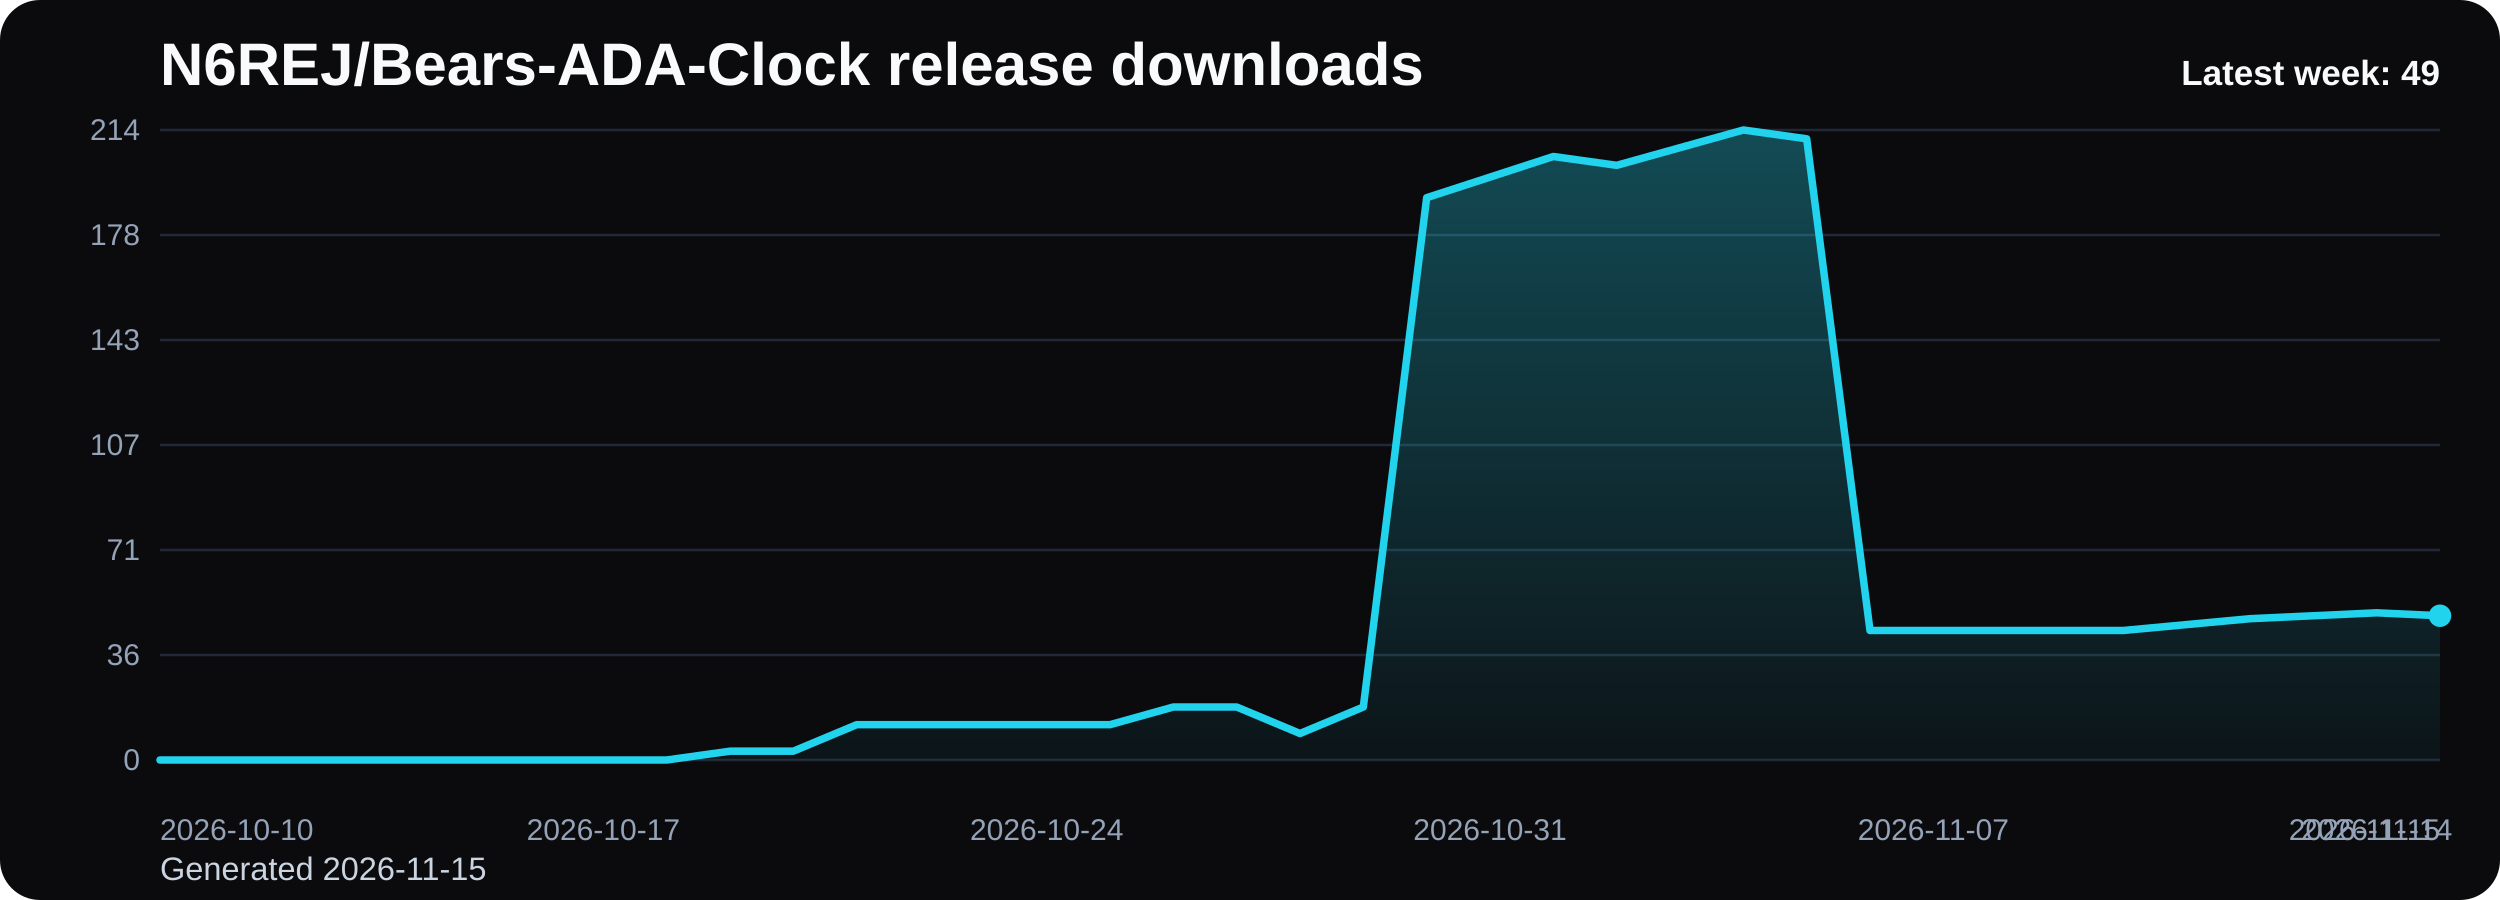
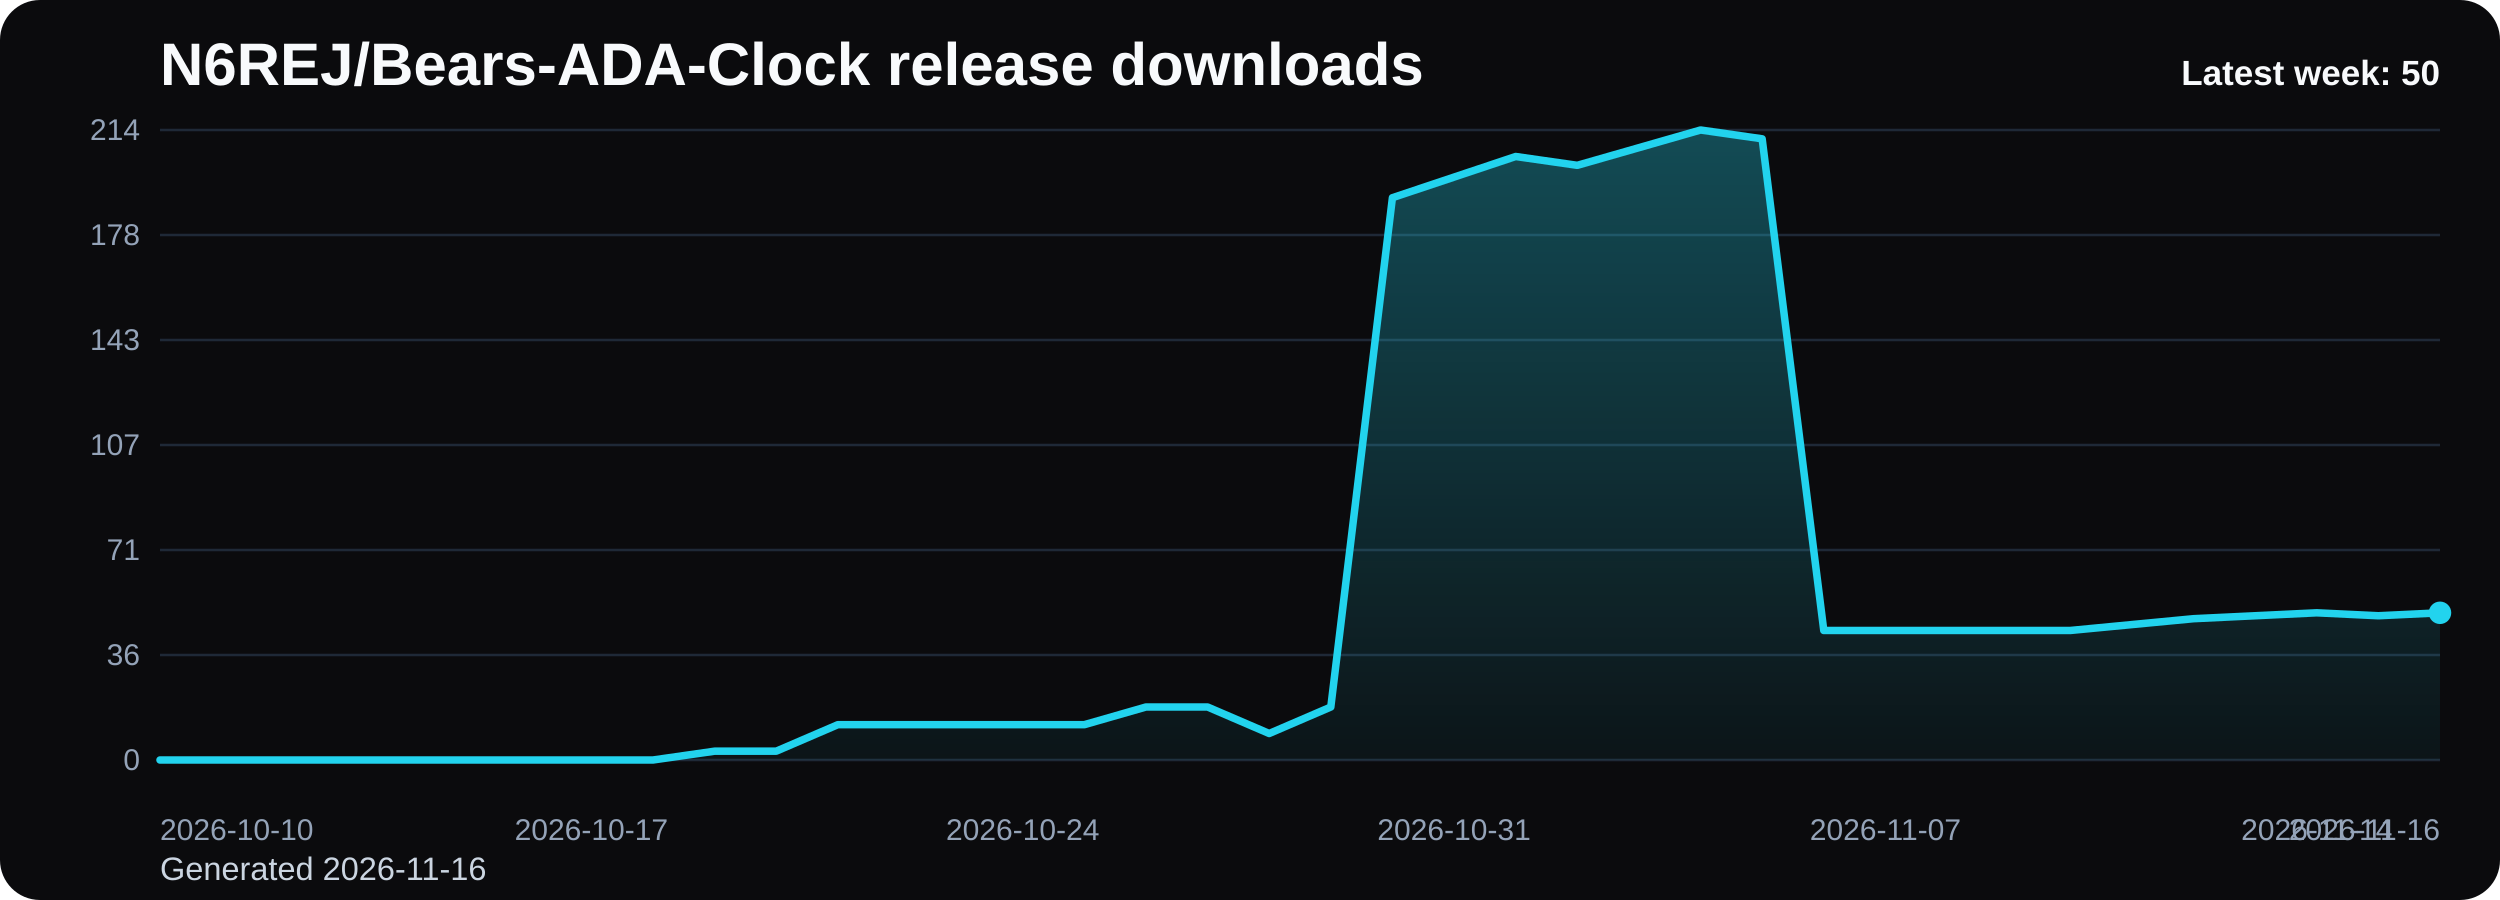
<svg xmlns="http://www.w3.org/2000/svg" viewBox="0 0 1000 360" role="img" aria-label="N6REJ/Bears-ADA-Clock release downloads chart">
  <defs>
    <linearGradient id="fill-weekly-black" x1="0" y1="0" x2="0" y2="1">
      <stop offset="0%" stop-color="#22d3ee" stop-opacity="0.32" />
      <stop offset="100%" stop-color="#22d3ee" stop-opacity="0.05" />
    </linearGradient>
    <style>
      .bg { fill: #0b0b0d; }
      .title { font: 700 24px Arial, sans-serif; fill: #f8fafc; }
      .sub { font: 400 13px Arial, sans-serif; fill: #cbd5e1; }
      .grid { stroke: #1f2937; stroke-width: 1; }
      .axis { font: 400 12px Arial, sans-serif; fill: #94a3b8; }
      .line { fill: none; stroke: #22d3ee; stroke-width: 3; stroke-linecap: round; stroke-linejoin: round; }
      .dot { fill: #22d3ee; }
      .value { font: 600 11px Arial, sans-serif; fill: #cbd5e1; }
      .latest { font: 700 14px Arial, sans-serif; fill: #f8fafc; }
    </style>
  </defs>
  <rect class="bg" x="0" y="0" width="1000" height="360" rx="16" />
  <text class="title" x="64" y="34">N6REJ/Bears-ADA-Clock release downloads</text>
-   <text class="sub" x="64" y="352">Generated 2026-11-15</text>
+   <text class="sub" x="64" y="352">Generated 2026-11-16</text>
  <line x1="64" y1="52.00" x2="976" y2="52.00" class="grid" />
  <text x="56" y="56.00" text-anchor="end" class="axis">214</text>
  <line x1="64" y1="94.00" x2="976" y2="94.00" class="grid" />
  <text x="56" y="98.00" text-anchor="end" class="axis">178</text>
  <line x1="64" y1="136.00" x2="976" y2="136.00" class="grid" />
  <text x="56" y="140.00" text-anchor="end" class="axis">143</text>
  <line x1="64" y1="178.00" x2="976" y2="178.00" class="grid" />
  <text x="56" y="182.00" text-anchor="end" class="axis">107</text>
  <line x1="64" y1="220.00" x2="976" y2="220.00" class="grid" />
  <text x="56" y="224.00" text-anchor="end" class="axis">71</text>
  <line x1="64" y1="262.00" x2="976" y2="262.00" class="grid" />
  <text x="56" y="266.00" text-anchor="end" class="axis">36</text>
  <line x1="64" y1="304.00" x2="976" y2="304.00" class="grid" />
  <text x="56" y="308.00" text-anchor="end" class="axis">0</text>
-   <path d="M 64.00 304 L 64.00 304.00 L 89.33 304.00 L 114.67 304.00 L 140.00 304.00 L 165.33 304.00 L 190.67 304.00 L 216.00 304.00 L 241.33 304.00 L 266.67 304.00 L 292.00 300.47 L 317.33 300.47 L 342.67 289.87 L 368.00 289.87 L 393.33 289.87 L 418.67 289.87 L 444.00 289.87 L 469.33 282.80 L 494.67 282.80 L 520.00 293.40 L 545.33 282.80 L 570.67 79.08 L 596.00 70.84 L 621.33 62.60 L 646.67 66.13 L 672.00 59.07 L 697.33 52.00 L 722.67 55.53 L 748.00 252.19 L 773.33 252.19 L 798.67 252.19 L 824.00 252.19 L 849.33 252.19 L 874.67 249.83 L 900.00 247.48 L 925.33 246.30 L 950.67 245.12 L 976.00 246.30 L 976.00 304 Z" fill="url(#fill-weekly-black)" />
-   <polyline class="line" points="64.00,304.00 89.33,304.00 114.67,304.00 140.00,304.00 165.33,304.00 190.67,304.00 216.00,304.00 241.33,304.00 266.67,304.00 292.00,300.47 317.33,300.47 342.67,289.87 368.00,289.87 393.33,289.87 418.67,289.87 444.00,289.87 469.33,282.80 494.67,282.80 520.00,293.40 545.33,282.80 570.67,79.08 596.00,70.84 621.33,62.60 646.67,66.13 672.00,59.07 697.33,52.00 722.67,55.53 748.00,252.19 773.33,252.19 798.67,252.19 824.00,252.19 849.33,252.19 874.67,249.83 900.00,247.48 925.33,246.30 950.67,245.12 976.00,246.30" />
-   <circle class="dot" cx="976.00" cy="246.30" r="4.5" />
+   <path d="M 64.00 304 L 64.00 304.00 L 88.65 304.00 L 113.30 304.00 L 137.95 304.00 L 162.59 304.00 L 187.24 304.00 L 211.89 304.00 L 236.54 304.00 L 261.19 304.00 L 285.84 300.47 L 310.49 300.47 L 335.14 289.87 L 359.78 289.87 L 384.43 289.87 L 409.08 289.87 L 433.73 289.87 L 458.38 282.80 L 483.03 282.80 L 507.68 293.40 L 532.32 282.80 L 556.97 79.08 L 581.62 70.84 L 606.27 62.60 L 630.92 66.13 L 655.57 59.07 L 680.22 52.00 L 704.86 55.53 L 729.51 252.19 L 754.16 252.19 L 778.81 252.19 L 803.46 252.19 L 828.11 252.19 L 852.76 249.83 L 877.41 247.48 L 902.05 246.30 L 926.70 245.12 L 951.35 246.30 L 976.00 245.12 L 976.00 304 Z" fill="url(#fill-weekly-black)" />
+   <polyline class="line" points="64.00,304.00 88.65,304.00 113.30,304.00 137.95,304.00 162.59,304.00 187.24,304.00 211.89,304.00 236.54,304.00 261.19,304.00 285.84,300.47 310.49,300.47 335.14,289.87 359.78,289.87 384.43,289.87 409.08,289.87 433.73,289.87 458.38,282.80 483.03,282.80 507.68,293.40 532.32,282.80 556.97,79.08 581.62,70.84 606.27,62.60 630.92,66.13 655.57,59.07 680.22,52.00 704.86,55.53 729.51,252.19 754.16,252.19 778.81,252.19 803.46,252.19 828.11,252.19 852.76,249.83 877.41,247.48 902.05,246.30 926.70,245.12 951.35,246.30 976.00,245.12" />
+   <circle class="dot" cx="976.00" cy="245.12" r="4.5" />
  <text class="axis" x="64.00" y="336" text-anchor="start">2026-10-10</text>
-   <text class="axis" x="241.33" y="336" text-anchor="middle">2026-10-17</text>
-   <text class="axis" x="418.67" y="336" text-anchor="middle">2026-10-24</text>
-   <text class="axis" x="596.00" y="336" text-anchor="middle">2026-10-31</text>
-   <text class="axis" x="773.33" y="336" text-anchor="middle">2026-11-07</text>
-   <text class="axis" x="950.67" y="336" text-anchor="middle">2026-11-14</text>
-   <text class="axis" x="976.00" y="336" text-anchor="end">2026-11-15</text>
-   <text class="latest" x="976" y="34" text-anchor="end">Latest week: 49</text>
+   <text class="axis" x="236.54" y="336" text-anchor="middle">2026-10-17</text>
+   <text class="axis" x="409.08" y="336" text-anchor="middle">2026-10-24</text>
+   <text class="axis" x="581.62" y="336" text-anchor="middle">2026-10-31</text>
+   <text class="axis" x="754.16" y="336" text-anchor="middle">2026-11-07</text>
+   <text class="axis" x="926.70" y="336" text-anchor="middle">2026-11-14</text>
+   <text class="axis" x="976.00" y="336" text-anchor="end">2026-11-16</text>
+   <text class="latest" x="976" y="34" text-anchor="end">Latest week: 50</text>
</svg>
